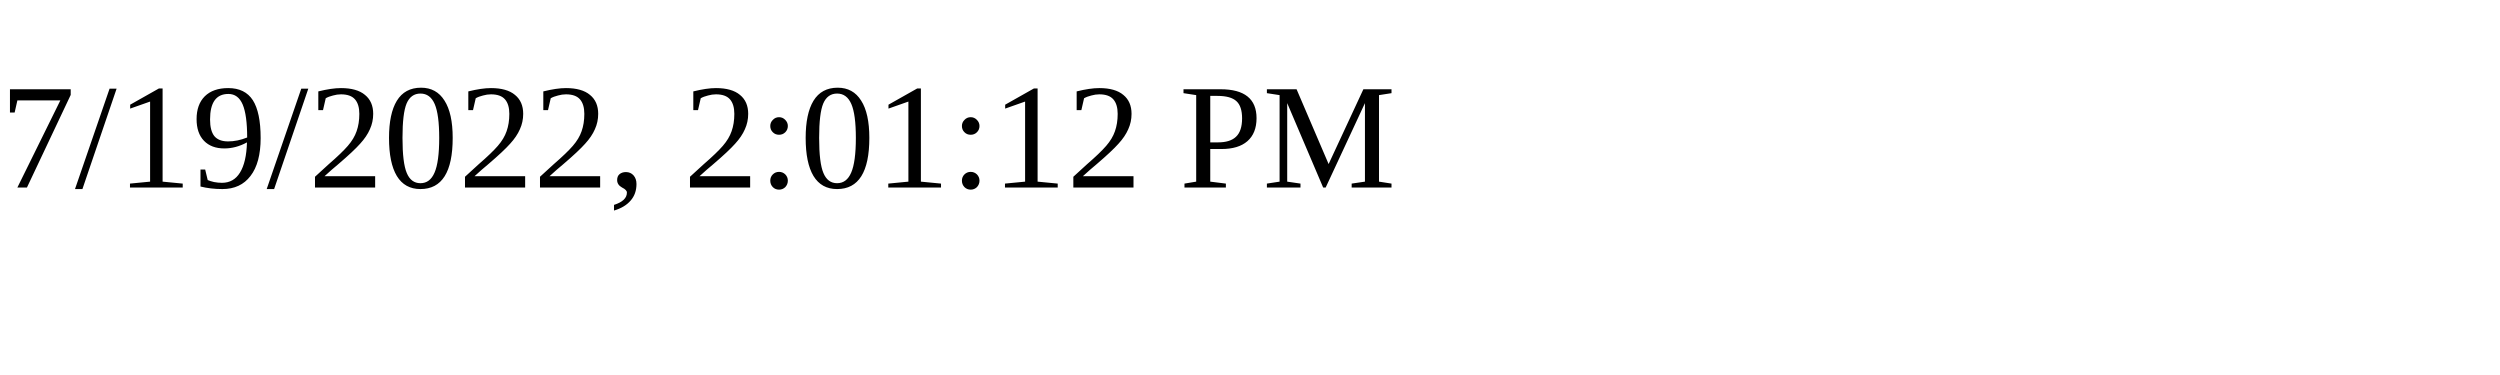
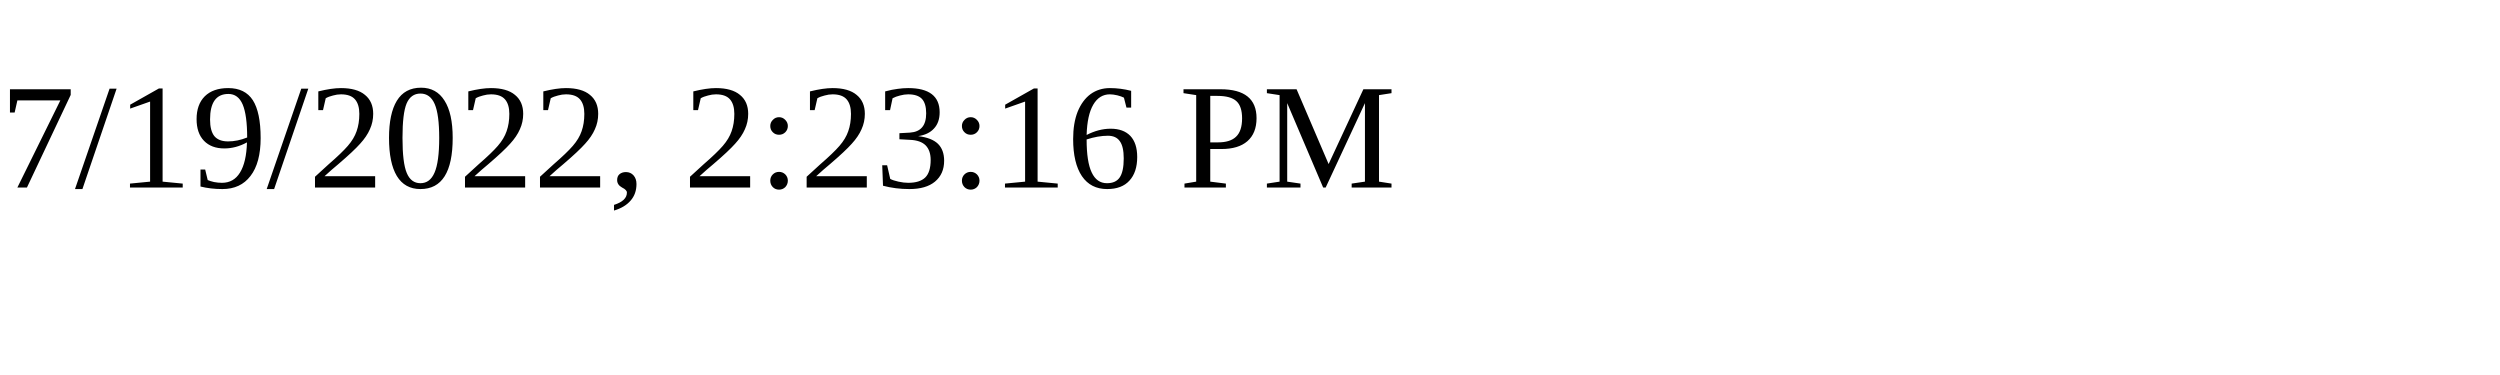
<svg xmlns="http://www.w3.org/2000/svg" height="30" width="200">
-   <text x="0" y="15">7/19/2022, 2:01:12 PM</text>
+   <text x="0" y="15">7/19/2022, 2:23:16 PM</text>
</svg>
